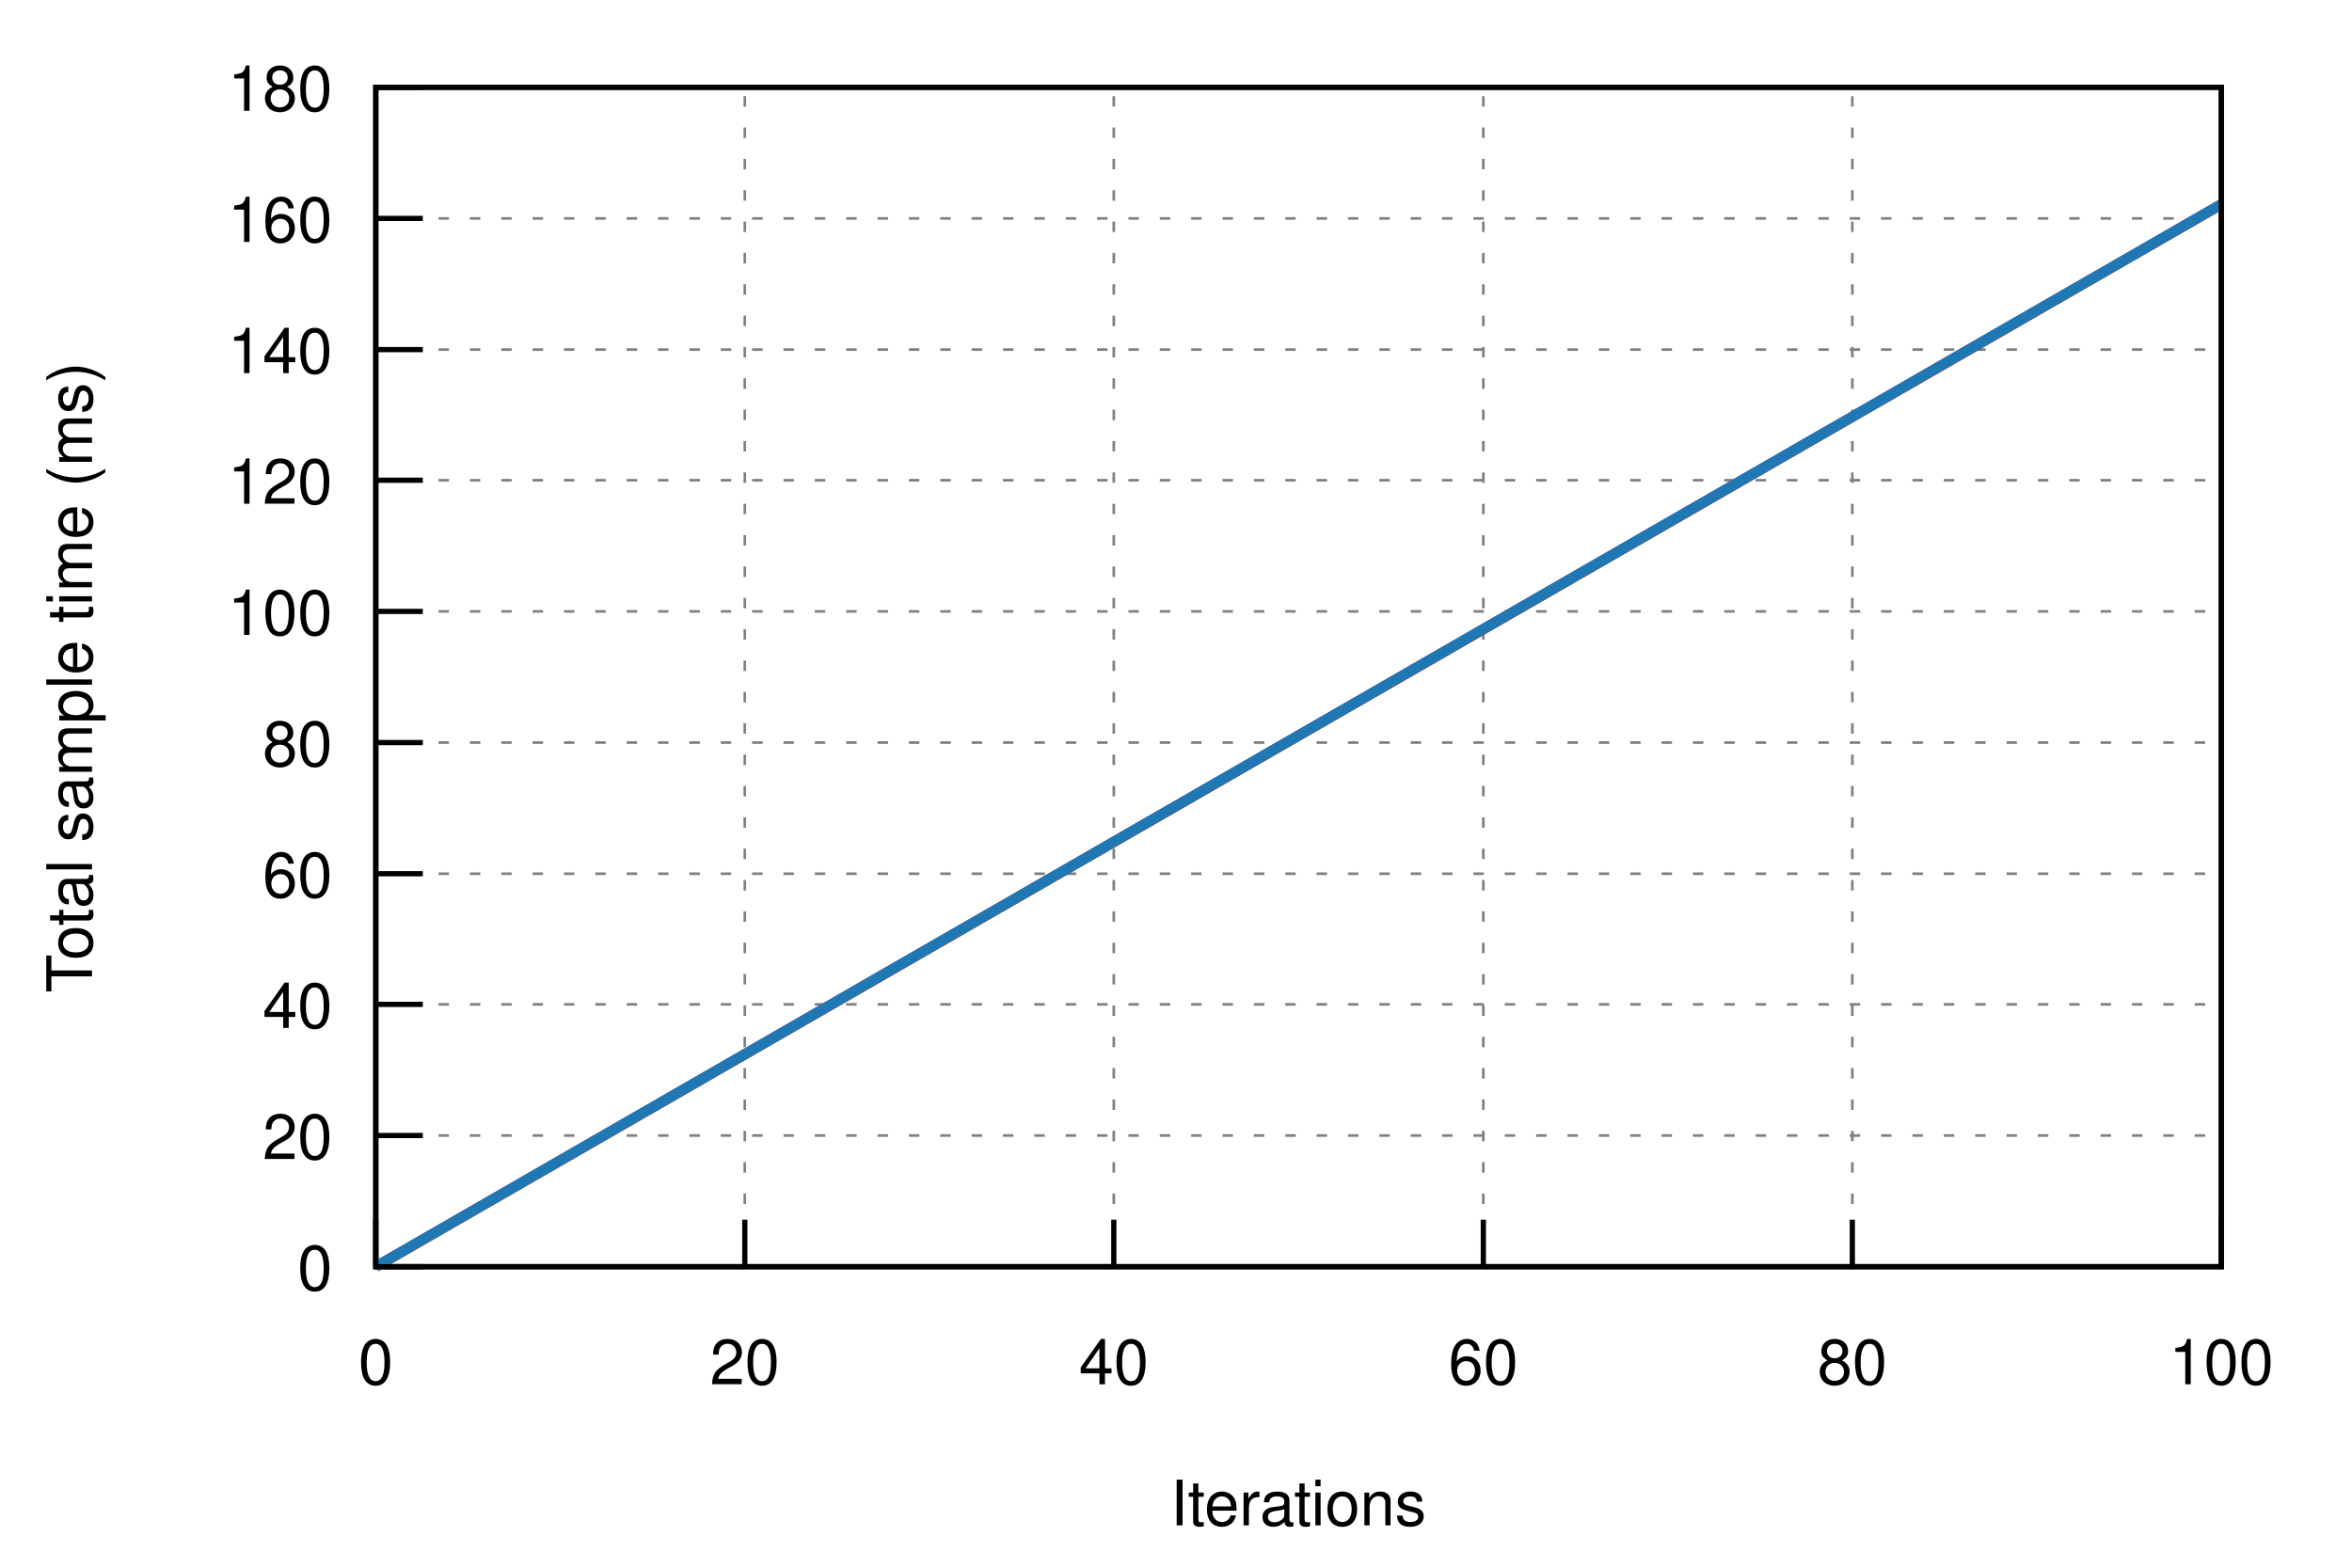
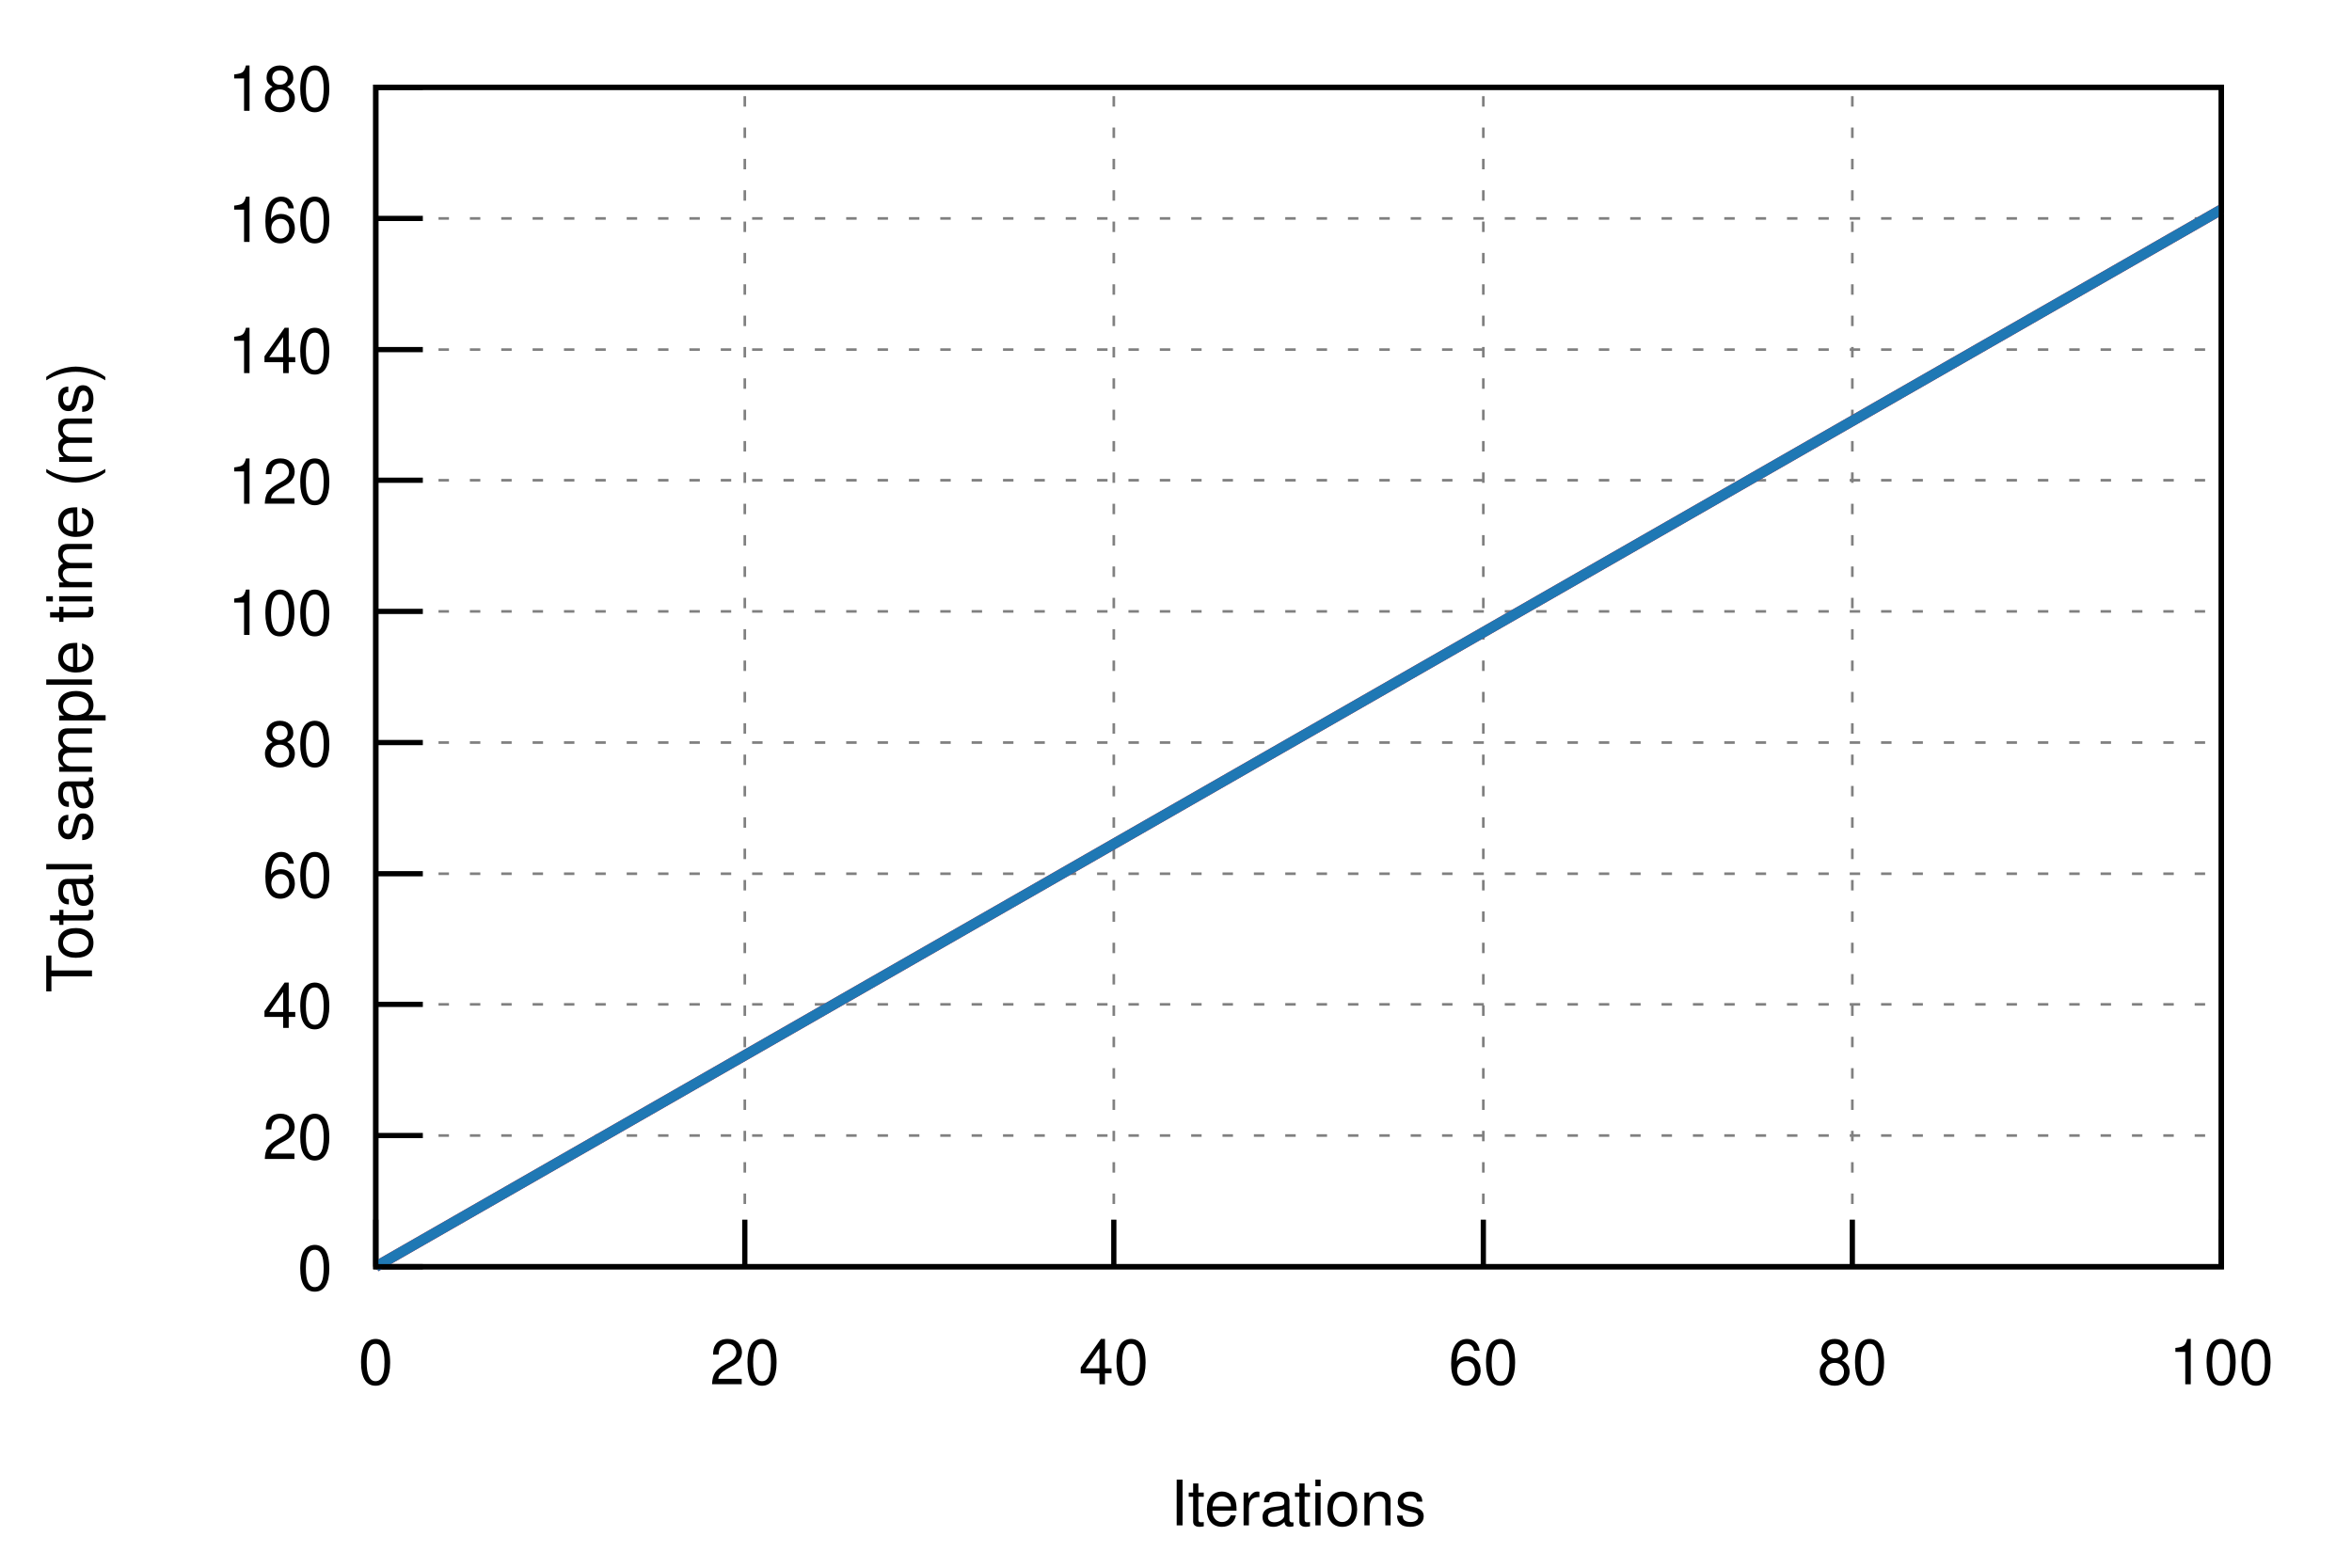
<svg xmlns="http://www.w3.org/2000/svg" xmlns:xlink="http://www.w3.org/1999/xlink" viewBox="0 0 450 300">
  <g id="gnuplot_canvas">
    <rect x="0" y="0" width="450" height="300" fill="none" />
    <defs>
      <circle id="gpDot" r="0.5" stroke-width="0.5" />
      <path id="gpPt0" stroke-width="0.222" stroke="currentColor" d="M-1,0 h2 M0,-1 v2" />
      <path id="gpPt1" stroke-width="0.222" stroke="currentColor" d="M-1,-1 L1,1 M1,-1 L-1,1" />
      <path id="gpPt2" stroke-width="0.222" stroke="currentColor" d="M-1,0 L1,0 M0,-1 L0,1 M-1,-1 L1,1 M-1,1 L1,-1" />
      <rect id="gpPt3" stroke-width="0.222" stroke="currentColor" x="-1" y="-1" width="2" height="2" />
      <rect id="gpPt4" stroke-width="0.222" stroke="currentColor" fill="currentColor" x="-1" y="-1" width="2" height="2" />
      <circle id="gpPt5" stroke-width="0.222" stroke="currentColor" cx="0" cy="0" r="1" />
      <use xlink:href="#gpPt5" id="gpPt6" fill="currentColor" stroke="none" />
      <path id="gpPt7" stroke-width="0.222" stroke="currentColor" d="M0,-1.33 L-1.33,0.67 L1.33,0.67 z" />
      <use xlink:href="#gpPt7" id="gpPt8" fill="currentColor" stroke="none" />
      <use xlink:href="#gpPt7" id="gpPt9" stroke="currentColor" transform="rotate(180)" />
      <use xlink:href="#gpPt9" id="gpPt10" fill="currentColor" stroke="none" />
      <use xlink:href="#gpPt3" id="gpPt11" stroke="currentColor" transform="rotate(45)" />
      <use xlink:href="#gpPt11" id="gpPt12" fill="currentColor" stroke="none" />
      <path id="gpPt13" stroke-width="0.222" stroke="currentColor" d="M0,1.330 L1.265,0.411 L0.782,-1.067 L-0.782,-1.076 L-1.265,0.411 z" />
      <use xlink:href="#gpPt13" id="gpPt14" fill="currentColor" stroke="none" />
      <filter id="textbox" filterUnits="objectBoundingBox" x="0" y="0" height="1" width="1">
        <feFlood flood-color="white" flood-opacity="1" result="bgnd" />
        <feComposite in="SourceGraphic" in2="bgnd" operator="atop" />
      </filter>
      <filter id="greybox" filterUnits="objectBoundingBox" x="0" y="0" height="1" width="1">
        <feFlood flood-color="lightgrey" flood-opacity="1" result="grey" />
        <feComposite in="SourceGraphic" in2="grey" operator="atop" />
      </filter>
    </defs>
    <g fill="none" color="white" stroke="currentColor" stroke-width="1.00" stroke-linecap="butt" stroke-linejoin="miter">
</g>
    <g fill="none" color="black" stroke="currentColor" stroke-width="1.00" stroke-linecap="butt" stroke-linejoin="miter">
</g>
    <g fill="none" color="black" stroke="black" stroke-width="0.50" stroke-linecap="butt" stroke-linejoin="miter">
</g>
    <g fill="none" color="gray" stroke="currentColor" stroke-width="0.50" stroke-linecap="butt" stroke-linejoin="miter">
      <path stroke="gray" stroke-dasharray="2,4" class="gridline" d="M71.9,242.4 L425.0,242.4  " />
    </g>
    <g fill="none" color="gray" stroke="gray" stroke-width="1.00" stroke-linecap="butt" stroke-linejoin="miter">
</g>
    <g fill="none" color="black" stroke="currentColor" stroke-width="1.00" stroke-linecap="butt" stroke-linejoin="miter">
      <path stroke="black" d="M71.9,242.4 L80.9,242.4  " />
      <g transform="translate(63.6,246.9)" stroke="none" fill="black" font-family="Helvetica" font-size="12.00" text-anchor="end">
        <text>
          <tspan font-family="Helvetica"> 0</tspan>
        </text>
      </g>
    </g>
    <g fill="none" color="black" stroke="currentColor" stroke-width="1.00" stroke-linecap="butt" stroke-linejoin="miter">
</g>
    <g fill="none" color="black" stroke="black" stroke-width="0.50" stroke-linecap="butt" stroke-linejoin="miter">
</g>
    <g fill="none" color="gray" stroke="currentColor" stroke-width="0.50" stroke-linecap="butt" stroke-linejoin="miter">
      <path stroke="gray" stroke-dasharray="2,4" class="gridline" d="M71.9,217.3 L425.0,217.3  " />
    </g>
    <g fill="none" color="gray" stroke="gray" stroke-width="1.00" stroke-linecap="butt" stroke-linejoin="miter">
</g>
    <g fill="none" color="black" stroke="currentColor" stroke-width="1.00" stroke-linecap="butt" stroke-linejoin="miter">
      <path stroke="black" d="M71.9,217.3 L80.9,217.3  " />
      <g transform="translate(63.6,221.8)" stroke="none" fill="black" font-family="Helvetica" font-size="12.00" text-anchor="end">
        <text>
          <tspan font-family="Helvetica"> 20</tspan>
        </text>
      </g>
    </g>
    <g fill="none" color="black" stroke="currentColor" stroke-width="1.00" stroke-linecap="butt" stroke-linejoin="miter">
</g>
    <g fill="none" color="black" stroke="black" stroke-width="0.50" stroke-linecap="butt" stroke-linejoin="miter">
</g>
    <g fill="none" color="gray" stroke="currentColor" stroke-width="0.50" stroke-linecap="butt" stroke-linejoin="miter">
      <path stroke="gray" stroke-dasharray="2,4" class="gridline" d="M71.9,192.2 L425.0,192.2  " />
    </g>
    <g fill="none" color="gray" stroke="gray" stroke-width="1.00" stroke-linecap="butt" stroke-linejoin="miter">
</g>
    <g fill="none" color="black" stroke="currentColor" stroke-width="1.00" stroke-linecap="butt" stroke-linejoin="miter">
      <path stroke="black" d="M71.9,192.2 L80.9,192.2  " />
      <g transform="translate(63.6,196.7)" stroke="none" fill="black" font-family="Helvetica" font-size="12.00" text-anchor="end">
        <text>
          <tspan font-family="Helvetica"> 40</tspan>
        </text>
      </g>
    </g>
    <g fill="none" color="black" stroke="currentColor" stroke-width="1.00" stroke-linecap="butt" stroke-linejoin="miter">
</g>
    <g fill="none" color="black" stroke="black" stroke-width="0.50" stroke-linecap="butt" stroke-linejoin="miter">
</g>
    <g fill="none" color="gray" stroke="currentColor" stroke-width="0.50" stroke-linecap="butt" stroke-linejoin="miter">
      <path stroke="gray" stroke-dasharray="2,4" class="gridline" d="M71.9,167.2 L425.0,167.2  " />
    </g>
    <g fill="none" color="gray" stroke="gray" stroke-width="1.00" stroke-linecap="butt" stroke-linejoin="miter">
</g>
    <g fill="none" color="black" stroke="currentColor" stroke-width="1.00" stroke-linecap="butt" stroke-linejoin="miter">
      <path stroke="black" d="M71.9,167.2 L80.9,167.2  " />
      <g transform="translate(63.6,171.7)" stroke="none" fill="black" font-family="Helvetica" font-size="12.00" text-anchor="end">
        <text>
          <tspan font-family="Helvetica"> 60</tspan>
        </text>
      </g>
    </g>
    <g fill="none" color="black" stroke="currentColor" stroke-width="1.00" stroke-linecap="butt" stroke-linejoin="miter">
</g>
    <g fill="none" color="black" stroke="black" stroke-width="0.50" stroke-linecap="butt" stroke-linejoin="miter">
</g>
    <g fill="none" color="gray" stroke="currentColor" stroke-width="0.50" stroke-linecap="butt" stroke-linejoin="miter">
      <path stroke="gray" stroke-dasharray="2,4" class="gridline" d="M71.9,142.1 L425.0,142.1  " />
    </g>
    <g fill="none" color="gray" stroke="gray" stroke-width="1.00" stroke-linecap="butt" stroke-linejoin="miter">
</g>
    <g fill="none" color="black" stroke="currentColor" stroke-width="1.00" stroke-linecap="butt" stroke-linejoin="miter">
      <path stroke="black" d="M71.9,142.1 L80.9,142.1  " />
      <g transform="translate(63.6,146.6)" stroke="none" fill="black" font-family="Helvetica" font-size="12.00" text-anchor="end">
        <text>
          <tspan font-family="Helvetica"> 80</tspan>
        </text>
      </g>
    </g>
    <g fill="none" color="black" stroke="currentColor" stroke-width="1.00" stroke-linecap="butt" stroke-linejoin="miter">
</g>
    <g fill="none" color="black" stroke="black" stroke-width="0.50" stroke-linecap="butt" stroke-linejoin="miter">
</g>
    <g fill="none" color="gray" stroke="currentColor" stroke-width="0.50" stroke-linecap="butt" stroke-linejoin="miter">
      <path stroke="gray" stroke-dasharray="2,4" class="gridline" d="M71.9,117.0 L425.0,117.0  " />
    </g>
    <g fill="none" color="gray" stroke="gray" stroke-width="1.00" stroke-linecap="butt" stroke-linejoin="miter">
</g>
    <g fill="none" color="black" stroke="currentColor" stroke-width="1.00" stroke-linecap="butt" stroke-linejoin="miter">
      <path stroke="black" d="M71.9,117.0 L80.9,117.0  " />
      <g transform="translate(63.6,121.5)" stroke="none" fill="black" font-family="Helvetica" font-size="12.00" text-anchor="end">
        <text>
          <tspan font-family="Helvetica"> 100</tspan>
        </text>
      </g>
    </g>
    <g fill="none" color="black" stroke="currentColor" stroke-width="1.00" stroke-linecap="butt" stroke-linejoin="miter">
</g>
    <g fill="none" color="black" stroke="black" stroke-width="0.50" stroke-linecap="butt" stroke-linejoin="miter">
</g>
    <g fill="none" color="gray" stroke="currentColor" stroke-width="0.50" stroke-linecap="butt" stroke-linejoin="miter">
      <path stroke="gray" stroke-dasharray="2,4" class="gridline" d="M71.9,91.9 L425.0,91.9  " />
    </g>
    <g fill="none" color="gray" stroke="gray" stroke-width="1.00" stroke-linecap="butt" stroke-linejoin="miter">
</g>
    <g fill="none" color="black" stroke="currentColor" stroke-width="1.00" stroke-linecap="butt" stroke-linejoin="miter">
      <path stroke="black" d="M71.9,91.9 L80.9,91.9  " />
      <g transform="translate(63.6,96.4)" stroke="none" fill="black" font-family="Helvetica" font-size="12.00" text-anchor="end">
        <text>
          <tspan font-family="Helvetica"> 120</tspan>
        </text>
      </g>
    </g>
    <g fill="none" color="black" stroke="currentColor" stroke-width="1.00" stroke-linecap="butt" stroke-linejoin="miter">
</g>
    <g fill="none" color="black" stroke="black" stroke-width="0.50" stroke-linecap="butt" stroke-linejoin="miter">
</g>
    <g fill="none" color="gray" stroke="currentColor" stroke-width="0.50" stroke-linecap="butt" stroke-linejoin="miter">
      <path stroke="gray" stroke-dasharray="2,4" class="gridline" d="M71.9,66.9 L425.0,66.9  " />
    </g>
    <g fill="none" color="gray" stroke="gray" stroke-width="1.00" stroke-linecap="butt" stroke-linejoin="miter">
</g>
    <g fill="none" color="black" stroke="currentColor" stroke-width="1.00" stroke-linecap="butt" stroke-linejoin="miter">
      <path stroke="black" d="M71.9,66.9 L80.9,66.9  " />
      <g transform="translate(63.6,71.4)" stroke="none" fill="black" font-family="Helvetica" font-size="12.00" text-anchor="end">
        <text>
          <tspan font-family="Helvetica"> 140</tspan>
        </text>
      </g>
    </g>
    <g fill="none" color="black" stroke="currentColor" stroke-width="1.00" stroke-linecap="butt" stroke-linejoin="miter">
</g>
    <g fill="none" color="black" stroke="black" stroke-width="0.50" stroke-linecap="butt" stroke-linejoin="miter">
</g>
    <g fill="none" color="gray" stroke="currentColor" stroke-width="0.50" stroke-linecap="butt" stroke-linejoin="miter">
      <path stroke="gray" stroke-dasharray="2,4" class="gridline" d="M71.9,41.8 L425.0,41.8  " />
    </g>
    <g fill="none" color="gray" stroke="gray" stroke-width="1.00" stroke-linecap="butt" stroke-linejoin="miter">
</g>
    <g fill="none" color="black" stroke="currentColor" stroke-width="1.00" stroke-linecap="butt" stroke-linejoin="miter">
      <path stroke="black" d="M71.9,41.8 L80.9,41.8  " />
      <g transform="translate(63.6,46.3)" stroke="none" fill="black" font-family="Helvetica" font-size="12.00" text-anchor="end">
        <text>
          <tspan font-family="Helvetica"> 160</tspan>
        </text>
      </g>
    </g>
    <g fill="none" color="black" stroke="currentColor" stroke-width="1.00" stroke-linecap="butt" stroke-linejoin="miter">
</g>
    <g fill="none" color="black" stroke="black" stroke-width="0.50" stroke-linecap="butt" stroke-linejoin="miter">
</g>
    <g fill="none" color="gray" stroke="currentColor" stroke-width="0.50" stroke-linecap="butt" stroke-linejoin="miter">
      <path stroke="gray" stroke-dasharray="2,4" class="gridline" d="M71.9,16.7 L425.0,16.7  " />
    </g>
    <g fill="none" color="gray" stroke="gray" stroke-width="1.00" stroke-linecap="butt" stroke-linejoin="miter">
</g>
    <g fill="none" color="black" stroke="currentColor" stroke-width="1.00" stroke-linecap="butt" stroke-linejoin="miter">
      <path stroke="black" d="M71.9,16.7 L80.9,16.7  " />
      <g transform="translate(63.6,21.2)" stroke="none" fill="black" font-family="Helvetica" font-size="12.00" text-anchor="end">
        <text>
          <tspan font-family="Helvetica"> 180</tspan>
        </text>
      </g>
    </g>
    <g fill="none" color="black" stroke="currentColor" stroke-width="1.00" stroke-linecap="butt" stroke-linejoin="miter">
</g>
    <g fill="none" color="black" stroke="black" stroke-width="0.50" stroke-linecap="butt" stroke-linejoin="miter">
</g>
    <g fill="none" color="gray" stroke="currentColor" stroke-width="0.50" stroke-linecap="butt" stroke-linejoin="miter">
      <path stroke="gray" stroke-dasharray="2,4" class="gridline" d="M71.9,242.4 L71.9,16.7  " />
    </g>
    <g fill="none" color="gray" stroke="gray" stroke-width="1.00" stroke-linecap="butt" stroke-linejoin="miter">
</g>
    <g fill="none" color="black" stroke="currentColor" stroke-width="1.00" stroke-linecap="butt" stroke-linejoin="miter">
      <path stroke="black" d="M71.9,242.4 L71.9,233.4  " />
      <g transform="translate(71.9,264.9)" stroke="none" fill="black" font-family="Helvetica" font-size="12.00" text-anchor="middle">
        <text>
          <tspan font-family="Helvetica"> 0</tspan>
        </text>
      </g>
    </g>
    <g fill="none" color="black" stroke="currentColor" stroke-width="1.00" stroke-linecap="butt" stroke-linejoin="miter">
</g>
    <g fill="none" color="black" stroke="black" stroke-width="0.50" stroke-linecap="butt" stroke-linejoin="miter">
</g>
    <g fill="none" color="gray" stroke="currentColor" stroke-width="0.50" stroke-linecap="butt" stroke-linejoin="miter">
      <path stroke="gray" stroke-dasharray="2,4" class="gridline" d="M142.5,242.4 L142.5,16.7  " />
    </g>
    <g fill="none" color="gray" stroke="gray" stroke-width="1.00" stroke-linecap="butt" stroke-linejoin="miter">
</g>
    <g fill="none" color="black" stroke="currentColor" stroke-width="1.00" stroke-linecap="butt" stroke-linejoin="miter">
      <path stroke="black" d="M142.5,242.4 L142.5,233.4  " />
      <g transform="translate(142.5,264.9)" stroke="none" fill="black" font-family="Helvetica" font-size="12.00" text-anchor="middle">
        <text>
          <tspan font-family="Helvetica"> 20</tspan>
        </text>
      </g>
    </g>
    <g fill="none" color="black" stroke="currentColor" stroke-width="1.00" stroke-linecap="butt" stroke-linejoin="miter">
</g>
    <g fill="none" color="black" stroke="black" stroke-width="0.50" stroke-linecap="butt" stroke-linejoin="miter">
</g>
    <g fill="none" color="gray" stroke="currentColor" stroke-width="0.50" stroke-linecap="butt" stroke-linejoin="miter">
      <path stroke="gray" stroke-dasharray="2,4" class="gridline" d="M213.1,242.4 L213.1,16.7  " />
    </g>
    <g fill="none" color="gray" stroke="gray" stroke-width="1.00" stroke-linecap="butt" stroke-linejoin="miter">
</g>
    <g fill="none" color="black" stroke="currentColor" stroke-width="1.00" stroke-linecap="butt" stroke-linejoin="miter">
      <path stroke="black" d="M213.1,242.4 L213.1,233.4  " />
      <g transform="translate(213.1,264.9)" stroke="none" fill="black" font-family="Helvetica" font-size="12.00" text-anchor="middle">
        <text>
          <tspan font-family="Helvetica"> 40</tspan>
        </text>
      </g>
    </g>
    <g fill="none" color="black" stroke="currentColor" stroke-width="1.00" stroke-linecap="butt" stroke-linejoin="miter">
</g>
    <g fill="none" color="black" stroke="black" stroke-width="0.50" stroke-linecap="butt" stroke-linejoin="miter">
</g>
    <g fill="none" color="gray" stroke="currentColor" stroke-width="0.50" stroke-linecap="butt" stroke-linejoin="miter">
      <path stroke="gray" stroke-dasharray="2,4" class="gridline" d="M283.8,242.4 L283.8,16.7  " />
    </g>
    <g fill="none" color="gray" stroke="gray" stroke-width="1.00" stroke-linecap="butt" stroke-linejoin="miter">
</g>
    <g fill="none" color="black" stroke="currentColor" stroke-width="1.00" stroke-linecap="butt" stroke-linejoin="miter">
      <path stroke="black" d="M283.8,242.4 L283.8,233.4  " />
      <g transform="translate(283.8,264.9)" stroke="none" fill="black" font-family="Helvetica" font-size="12.00" text-anchor="middle">
        <text>
          <tspan font-family="Helvetica"> 60</tspan>
        </text>
      </g>
    </g>
    <g fill="none" color="black" stroke="currentColor" stroke-width="1.00" stroke-linecap="butt" stroke-linejoin="miter">
</g>
    <g fill="none" color="black" stroke="black" stroke-width="0.50" stroke-linecap="butt" stroke-linejoin="miter">
</g>
    <g fill="none" color="gray" stroke="currentColor" stroke-width="0.50" stroke-linecap="butt" stroke-linejoin="miter">
      <path stroke="gray" stroke-dasharray="2,4" class="gridline" d="M354.4,242.4 L354.4,16.7  " />
    </g>
    <g fill="none" color="gray" stroke="gray" stroke-width="1.00" stroke-linecap="butt" stroke-linejoin="miter">
</g>
    <g fill="none" color="black" stroke="currentColor" stroke-width="1.00" stroke-linecap="butt" stroke-linejoin="miter">
      <path stroke="black" d="M354.4,242.4 L354.4,233.4  " />
      <g transform="translate(354.4,264.9)" stroke="none" fill="black" font-family="Helvetica" font-size="12.00" text-anchor="middle">
        <text>
          <tspan font-family="Helvetica"> 80</tspan>
        </text>
      </g>
    </g>
    <g fill="none" color="black" stroke="currentColor" stroke-width="1.00" stroke-linecap="butt" stroke-linejoin="miter">
</g>
    <g fill="none" color="black" stroke="black" stroke-width="0.50" stroke-linecap="butt" stroke-linejoin="miter">
</g>
    <g fill="none" color="gray" stroke="currentColor" stroke-width="0.50" stroke-linecap="butt" stroke-linejoin="miter">
      <path stroke="gray" stroke-dasharray="2,4" class="gridline" d="M425.0,242.4 L425.0,16.7  " />
    </g>
    <g fill="none" color="gray" stroke="gray" stroke-width="1.00" stroke-linecap="butt" stroke-linejoin="miter">
</g>
    <g fill="none" color="black" stroke="currentColor" stroke-width="1.00" stroke-linecap="butt" stroke-linejoin="miter">
      <path stroke="black" d="M425.0,242.4 L425.0,233.4  " />
      <g transform="translate(425.0,264.9)" stroke="none" fill="black" font-family="Helvetica" font-size="12.00" text-anchor="middle">
        <text>
          <tspan font-family="Helvetica"> 100</tspan>
        </text>
      </g>
    </g>
    <g fill="none" color="black" stroke="currentColor" stroke-width="1.00" stroke-linecap="butt" stroke-linejoin="miter">
</g>
    <g fill="none" color="black" stroke="currentColor" stroke-width="1.00" stroke-linecap="butt" stroke-linejoin="miter">
      <path stroke="black" d="M71.9,16.7 L71.9,242.4 L425.0,242.4 L425.0,16.7 L71.9,16.7 Z  " />
    </g>
    <g fill="none" color="black" stroke="currentColor" stroke-width="1.00" stroke-linecap="butt" stroke-linejoin="miter">
      <g transform="translate(17.6,129.6) rotate(270)" stroke="none" fill="black" font-family="Helvetica" font-size="12.00" text-anchor="middle">
        <text>
          <tspan font-family="Helvetica">Total sample time (ms)</tspan>
        </text>
      </g>
    </g>
    <g fill="none" color="black" stroke="currentColor" stroke-width="1.00" stroke-linecap="butt" stroke-linejoin="miter">
      <g transform="translate(248.4,291.9)" stroke="none" fill="black" font-family="Helvetica" font-size="12.00" text-anchor="middle">
        <text>
          <tspan font-family="Helvetica">Iterations</tspan>
        </text>
      </g>
    </g>
    <g fill="none" color="black" stroke="currentColor" stroke-width="1.00" stroke-linecap="butt" stroke-linejoin="miter">
</g>
    <g id="gnuplot_plot_1">
      <g fill="none" color="black" stroke="currentColor" stroke-width="1.00" stroke-linecap="butt" stroke-linejoin="miter">
        <g stroke="none" shape-rendering="crispEdges">
-           <polygon fill="rgb(227,  26,  28)" fill-opacity="0.25" points="71.9,242.4 71.9,242.4 425.0,38.4 425.0,39.7 " />
+           <polygon fill="rgb(227,  26,  28)" fill-opacity="0.25" points="71.9,242.4 71.9,242.4 425.0,39.4 425.0,40.6 " />
        </g>
      </g>
    </g>
    <g id="gnuplot_plot_2">
      <g fill="none" color="black" stroke="currentColor" stroke-width="1.00" stroke-linecap="butt" stroke-linejoin="miter">
        <g stroke="none" shape-rendering="crispEdges">
-           <polygon fill="rgb( 31, 120, 180)" fill-opacity="0.25" points="71.9,242.4 71.9,242.4 425.0,38.4 425.0,39.7 " />
+           <polygon fill="rgb( 31, 120, 180)" fill-opacity="0.25" points="71.9,242.4 71.9,242.4 425.0,39.4 425.0,40.6 " />
        </g>
      </g>
    </g>
    <g id="gnuplot_plot_3">
      <g fill="none" color="white" stroke="rgb( 31, 120, 180)" stroke-width="2.00" stroke-linecap="butt" stroke-linejoin="miter">
</g>
      <g fill="none" color="black" stroke="currentColor" stroke-width="2.00" stroke-linecap="butt" stroke-linejoin="miter">
-         <path stroke="rgb(227,  26,  28)" d="M71.9,242.4 L425.0,39.1  " />
+         <path stroke="rgb(227,  26,  28)" d="M71.9,242.4 L425.0,40.1  " />
      </g>
    </g>
    <g id="gnuplot_plot_4">
      <g fill="none" color="black" stroke="currentColor" stroke-width="2.00" stroke-linecap="butt" stroke-linejoin="miter">
-         <path stroke="rgb( 31, 120, 180)" d="M71.9,242.4 L425.0,39.1  " />
+         <path stroke="rgb( 31, 120, 180)" d="M71.9,242.4 L425.0,40.1  " />
      </g>
    </g>
    <g fill="none" color="black" stroke="currentColor" stroke-width="2.00" stroke-linecap="butt" stroke-linejoin="miter">
</g>
    <g fill="none" color="black" stroke="black" stroke-width="1.00" stroke-linecap="butt" stroke-linejoin="miter">
</g>
    <g fill="none" color="black" stroke="currentColor" stroke-width="1.00" stroke-linecap="butt" stroke-linejoin="miter">
      <path stroke="black" d="M71.9,16.7 L71.9,242.4 L425.0,242.4 L425.0,16.7 L71.9,16.7 Z  " />
    </g>
    <g fill="none" color="black" stroke="currentColor" stroke-width="1.00" stroke-linecap="butt" stroke-linejoin="miter">
</g>
  </g>
</svg>
